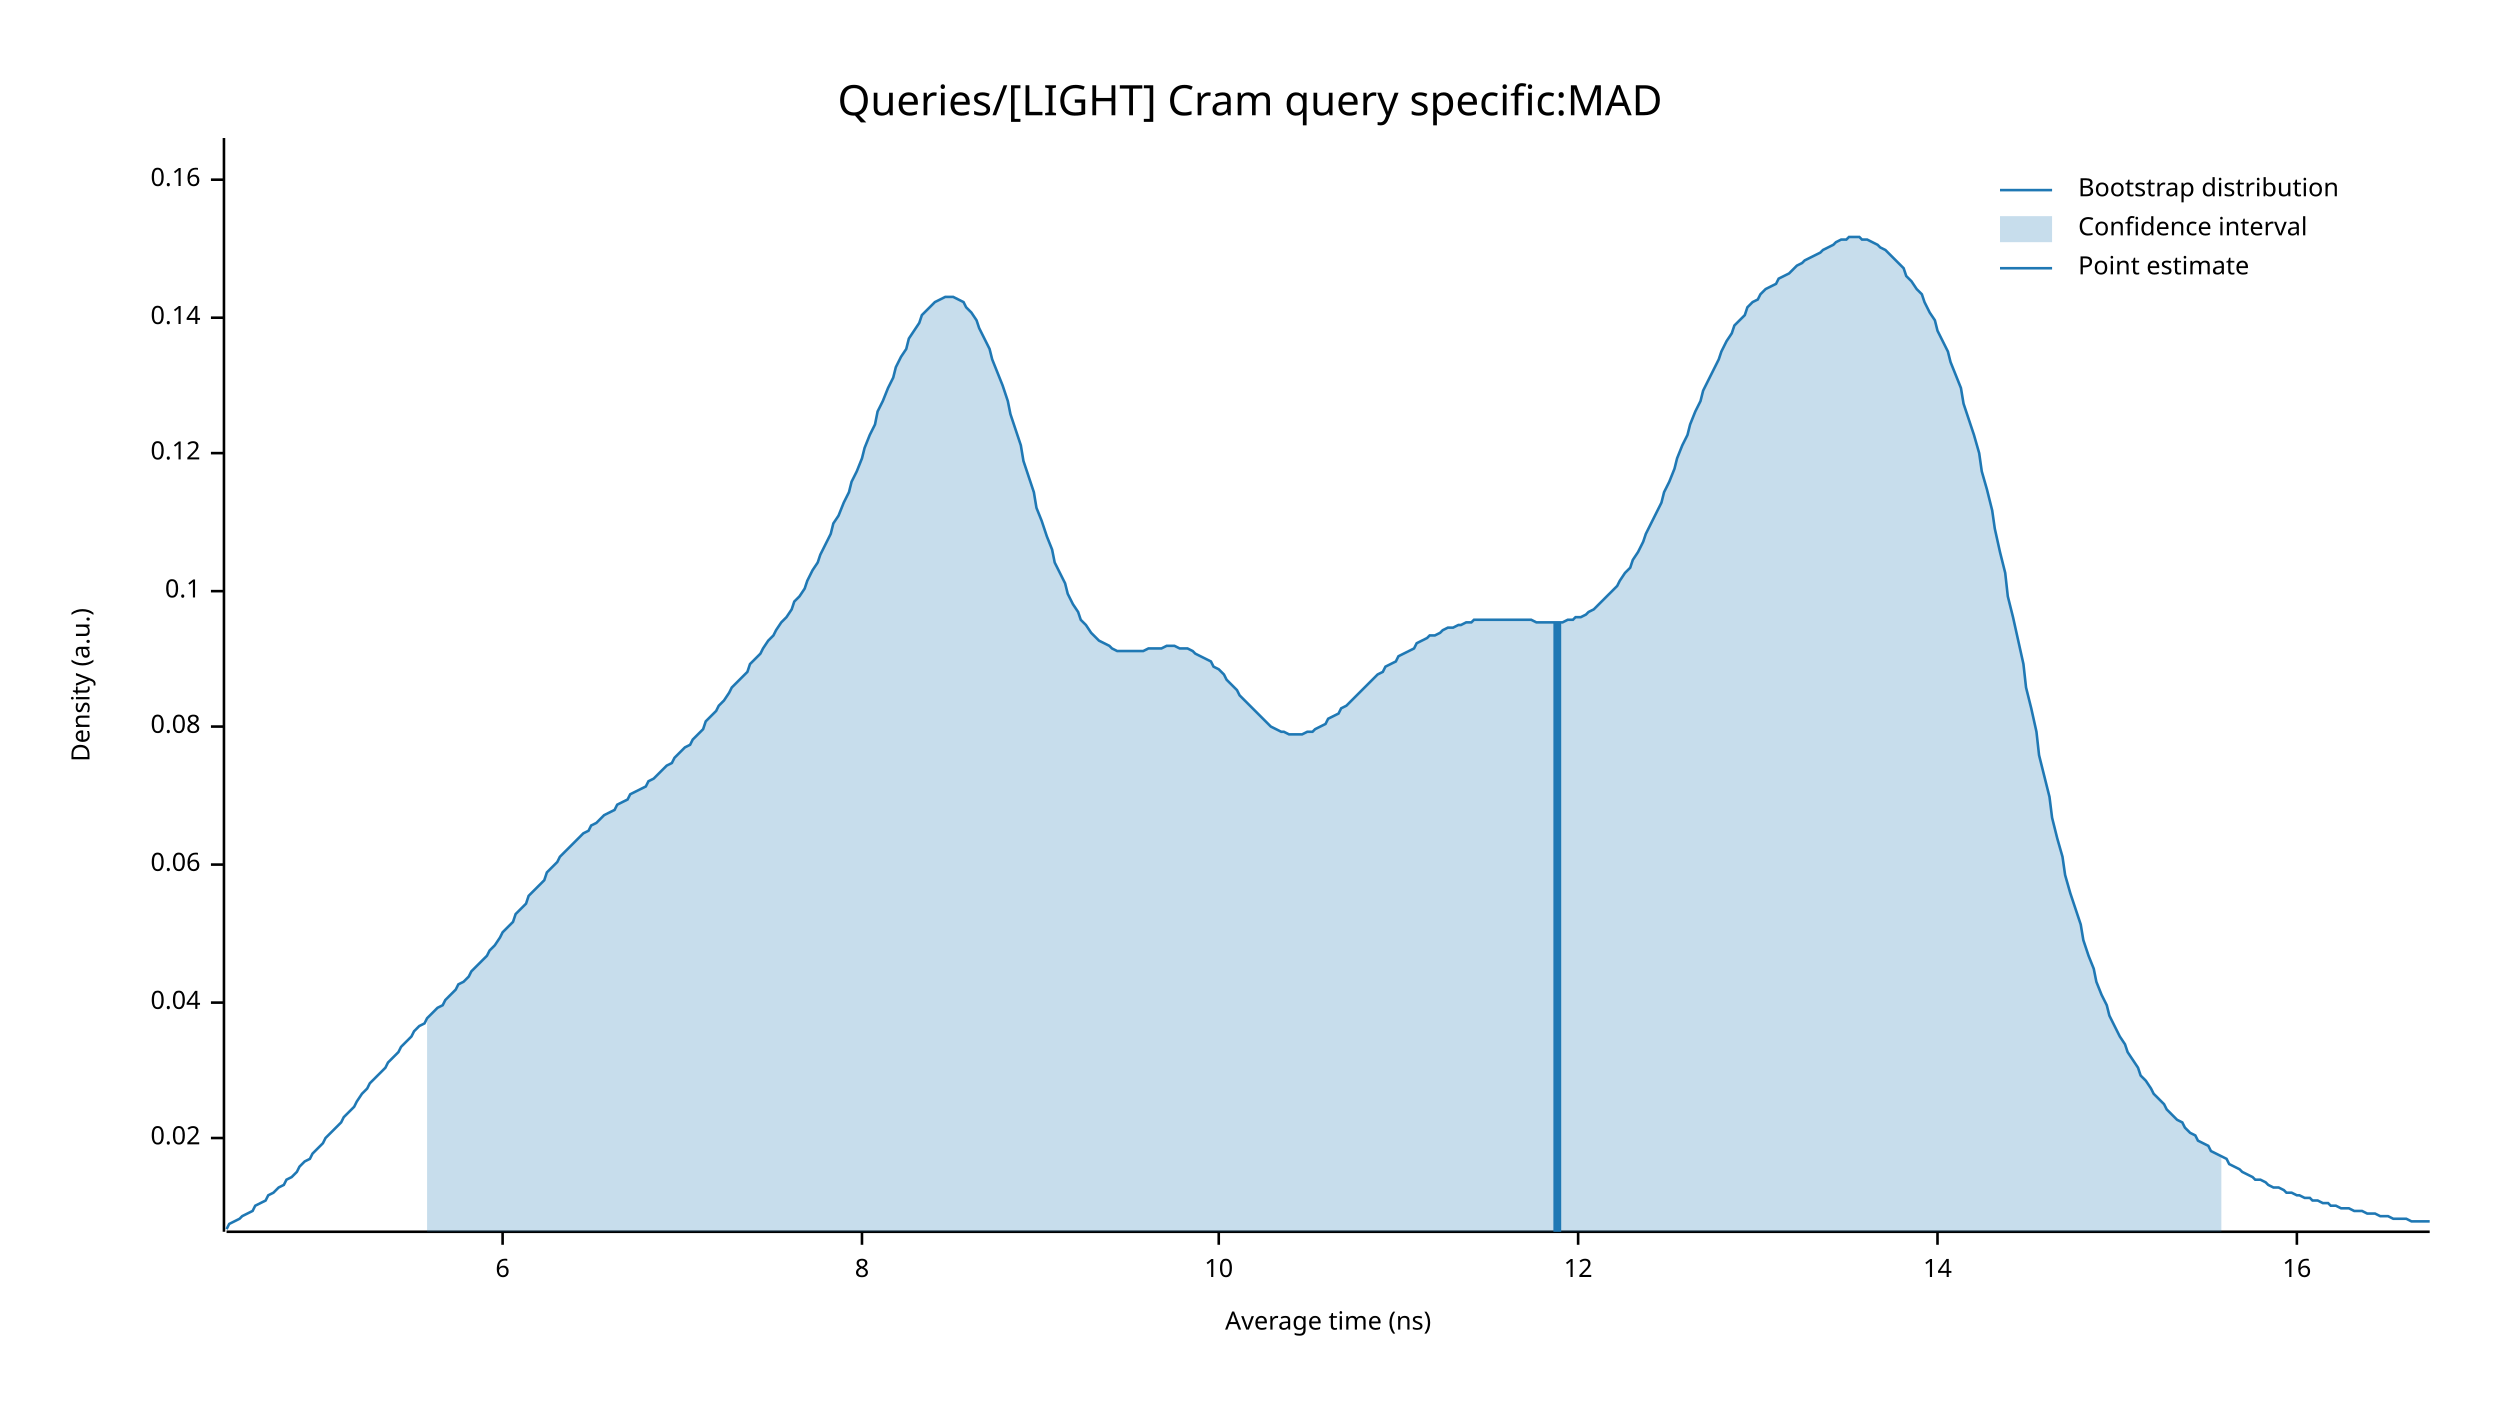
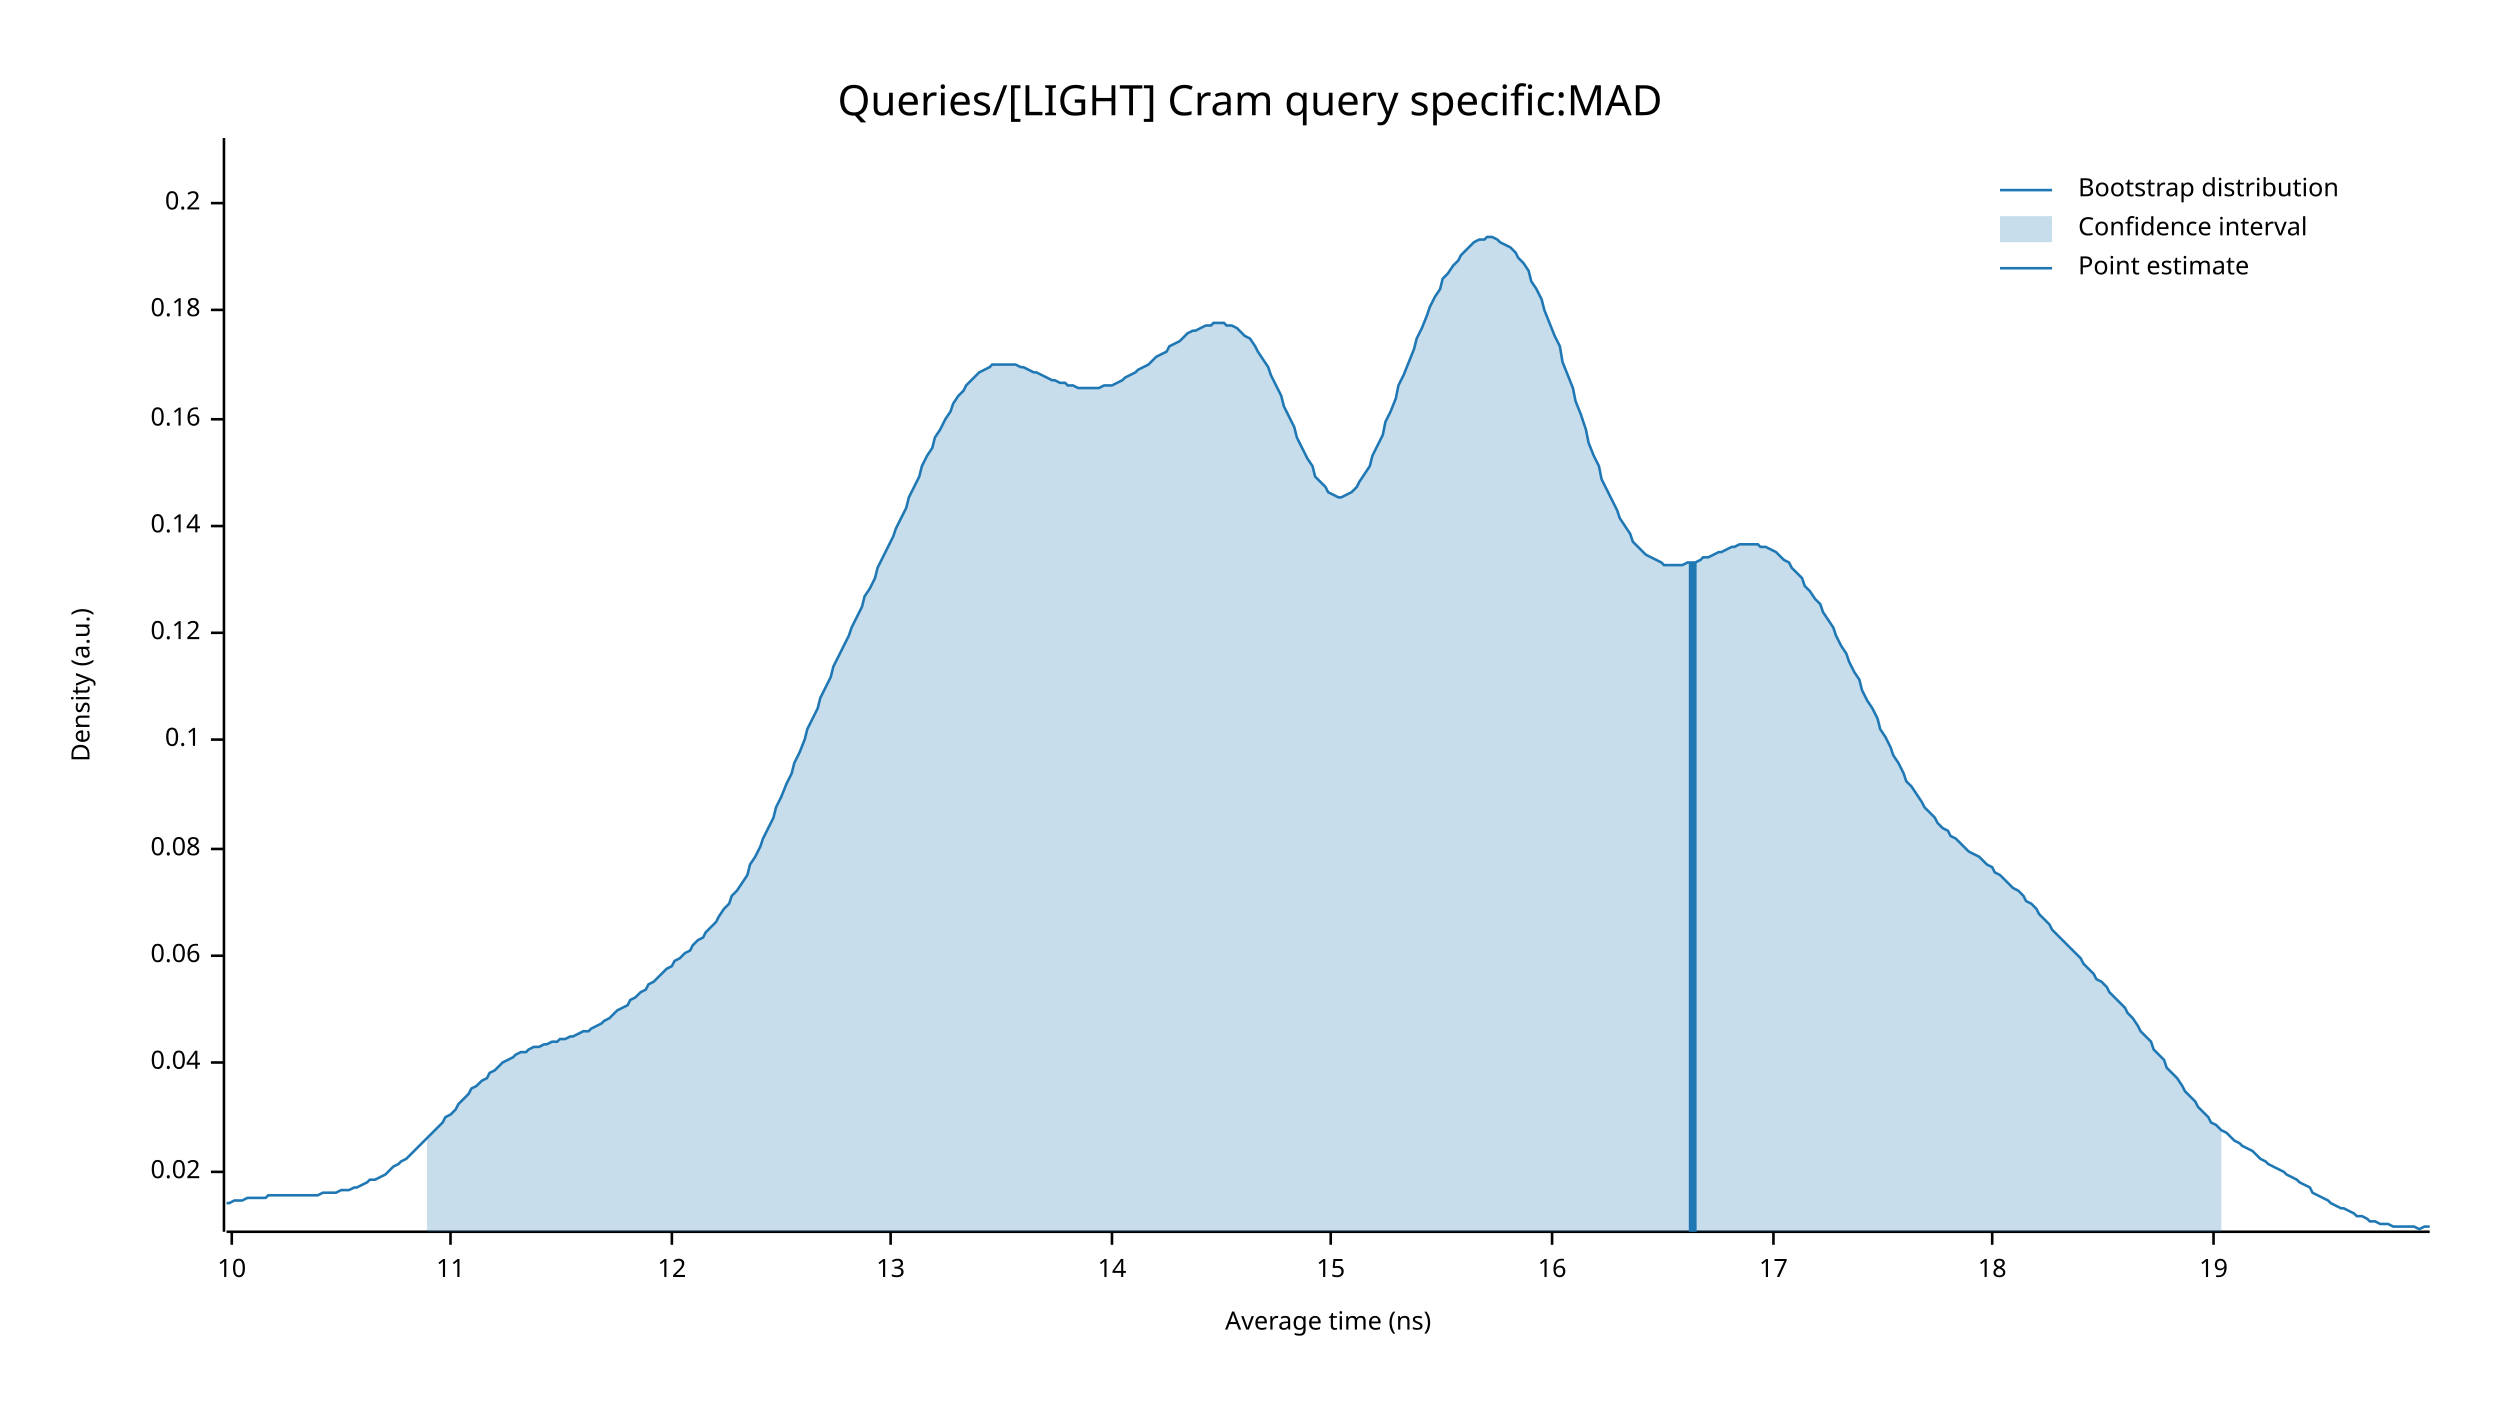
<svg xmlns="http://www.w3.org/2000/svg" width="960" height="540" viewBox="0 0 960 540">
  <text x="480" y="32" dy="0.76em" text-anchor="middle" font-family="sans-serif" font-size="16.129" opacity="1" fill="#000000">
Queries/[LIGHT] Cram query specific:MAD
</text>
  <text x="27" y="263" dy="0.76em" text-anchor="middle" font-family="sans-serif" font-size="9.677" opacity="1" fill="#000000" transform="rotate(270, 27, 263)">
Density (a.u.)
</text>
  <text x="510" y="513" dy="-0.5ex" text-anchor="middle" font-family="sans-serif" font-size="9.677" opacity="1" fill="#000000">
Average time (ns)
</text>
  <polyline fill="none" opacity="1" stroke="#000000" stroke-width="1" points="86,53 86,473 " />
-   <text x="77" y="437" dy="0.5ex" text-anchor="end" font-family="sans-serif" font-size="9.677" opacity="1" fill="#000000">
+   <text x="77" y="450" dy="0.5ex" text-anchor="end" font-family="sans-serif" font-size="9.677" opacity="1" fill="#000000">
0.02
</text>
-   <polyline fill="none" opacity="1" stroke="#000000" stroke-width="1" points="81,437 86,437 " />
-   <text x="77" y="385" dy="0.5ex" text-anchor="end" font-family="sans-serif" font-size="9.677" opacity="1" fill="#000000">
+   <polyline fill="none" opacity="1" stroke="#000000" stroke-width="1" points="81,450 86,450 " />
+   <text x="77" y="408" dy="0.5ex" text-anchor="end" font-family="sans-serif" font-size="9.677" opacity="1" fill="#000000">
0.04
</text>
-   <polyline fill="none" opacity="1" stroke="#000000" stroke-width="1" points="81,385 86,385 " />
-   <text x="77" y="332" dy="0.5ex" text-anchor="end" font-family="sans-serif" font-size="9.677" opacity="1" fill="#000000">
+   <polyline fill="none" opacity="1" stroke="#000000" stroke-width="1" points="81,408 86,408 " />
+   <text x="77" y="367" dy="0.5ex" text-anchor="end" font-family="sans-serif" font-size="9.677" opacity="1" fill="#000000">
0.06
</text>
-   <polyline fill="none" opacity="1" stroke="#000000" stroke-width="1" points="81,332 86,332 " />
-   <text x="77" y="279" dy="0.5ex" text-anchor="end" font-family="sans-serif" font-size="9.677" opacity="1" fill="#000000">
+   <polyline fill="none" opacity="1" stroke="#000000" stroke-width="1" points="81,367 86,367 " />
+   <text x="77" y="326" dy="0.5ex" text-anchor="end" font-family="sans-serif" font-size="9.677" opacity="1" fill="#000000">
0.08
</text>
-   <polyline fill="none" opacity="1" stroke="#000000" stroke-width="1" points="81,279 86,279 " />
-   <text x="77" y="227" dy="0.5ex" text-anchor="end" font-family="sans-serif" font-size="9.677" opacity="1" fill="#000000">
+   <polyline fill="none" opacity="1" stroke="#000000" stroke-width="1" points="81,326 86,326 " />
+   <text x="77" y="284" dy="0.5ex" text-anchor="end" font-family="sans-serif" font-size="9.677" opacity="1" fill="#000000">
0.1
</text>
-   <polyline fill="none" opacity="1" stroke="#000000" stroke-width="1" points="81,227 86,227 " />
-   <text x="77" y="174" dy="0.5ex" text-anchor="end" font-family="sans-serif" font-size="9.677" opacity="1" fill="#000000">
+   <polyline fill="none" opacity="1" stroke="#000000" stroke-width="1" points="81,284 86,284 " />
+   <text x="77" y="243" dy="0.5ex" text-anchor="end" font-family="sans-serif" font-size="9.677" opacity="1" fill="#000000">
0.12
</text>
-   <polyline fill="none" opacity="1" stroke="#000000" stroke-width="1" points="81,174 86,174 " />
-   <text x="77" y="122" dy="0.5ex" text-anchor="end" font-family="sans-serif" font-size="9.677" opacity="1" fill="#000000">
+   <polyline fill="none" opacity="1" stroke="#000000" stroke-width="1" points="81,243 86,243 " />
+   <text x="77" y="202" dy="0.5ex" text-anchor="end" font-family="sans-serif" font-size="9.677" opacity="1" fill="#000000">
0.14
</text>
-   <polyline fill="none" opacity="1" stroke="#000000" stroke-width="1" points="81,122 86,122 " />
-   <text x="77" y="69" dy="0.5ex" text-anchor="end" font-family="sans-serif" font-size="9.677" opacity="1" fill="#000000">
+   <polyline fill="none" opacity="1" stroke="#000000" stroke-width="1" points="81,202 86,202 " />
+   <text x="77" y="161" dy="0.5ex" text-anchor="end" font-family="sans-serif" font-size="9.677" opacity="1" fill="#000000">
0.16
</text>
-   <polyline fill="none" opacity="1" stroke="#000000" stroke-width="1" points="81,69 86,69 " />
+   <polyline fill="none" opacity="1" stroke="#000000" stroke-width="1" points="81,161 86,161 " />
+   <text x="77" y="119" dy="0.5ex" text-anchor="end" font-family="sans-serif" font-size="9.677" opacity="1" fill="#000000">
+ 0.18
+ </text>
+   <polyline fill="none" opacity="1" stroke="#000000" stroke-width="1" points="81,119 86,119 " />
+   <text x="77" y="78" dy="0.5ex" text-anchor="end" font-family="sans-serif" font-size="9.677" opacity="1" fill="#000000">
+ 0.2
+ </text>
+   <polyline fill="none" opacity="1" stroke="#000000" stroke-width="1" points="81,78 86,78 " />
  <polyline fill="none" opacity="1" stroke="#000000" stroke-width="1" points="87,473 933,473 " />
-   <text x="193" y="483" dy="0.76em" text-anchor="middle" font-family="sans-serif" font-size="9.677" opacity="1" fill="#000000">
- 6
- </text>
-   <polyline fill="none" opacity="1" stroke="#000000" stroke-width="1" points="193,473 193,478 " />
-   <text x="331" y="483" dy="0.76em" text-anchor="middle" font-family="sans-serif" font-size="9.677" opacity="1" fill="#000000">
- 8
- </text>
-   <polyline fill="none" opacity="1" stroke="#000000" stroke-width="1" points="331,473 331,478 " />
-   <text x="468" y="483" dy="0.76em" text-anchor="middle" font-family="sans-serif" font-size="9.677" opacity="1" fill="#000000">
+   <text x="89" y="483" dy="0.76em" text-anchor="middle" font-family="sans-serif" font-size="9.677" opacity="1" fill="#000000">
10
</text>
-   <polyline fill="none" opacity="1" stroke="#000000" stroke-width="1" points="468,473 468,478 " />
-   <text x="606" y="483" dy="0.76em" text-anchor="middle" font-family="sans-serif" font-size="9.677" opacity="1" fill="#000000">
+   <polyline fill="none" opacity="1" stroke="#000000" stroke-width="1" points="89,473 89,478 " />
+   <text x="173" y="483" dy="0.76em" text-anchor="middle" font-family="sans-serif" font-size="9.677" opacity="1" fill="#000000">
+ 11
+ </text>
+   <polyline fill="none" opacity="1" stroke="#000000" stroke-width="1" points="173,473 173,478 " />
+   <text x="258" y="483" dy="0.76em" text-anchor="middle" font-family="sans-serif" font-size="9.677" opacity="1" fill="#000000">
12
</text>
-   <polyline fill="none" opacity="1" stroke="#000000" stroke-width="1" points="606,473 606,478 " />
-   <text x="744" y="483" dy="0.76em" text-anchor="middle" font-family="sans-serif" font-size="9.677" opacity="1" fill="#000000">
+   <polyline fill="none" opacity="1" stroke="#000000" stroke-width="1" points="258,473 258,478 " />
+   <text x="342" y="483" dy="0.76em" text-anchor="middle" font-family="sans-serif" font-size="9.677" opacity="1" fill="#000000">
+ 13
+ </text>
+   <polyline fill="none" opacity="1" stroke="#000000" stroke-width="1" points="342,473 342,478 " />
+   <text x="427" y="483" dy="0.76em" text-anchor="middle" font-family="sans-serif" font-size="9.677" opacity="1" fill="#000000">
14
</text>
-   <polyline fill="none" opacity="1" stroke="#000000" stroke-width="1" points="744,473 744,478 " />
-   <text x="882" y="483" dy="0.76em" text-anchor="middle" font-family="sans-serif" font-size="9.677" opacity="1" fill="#000000">
+   <polyline fill="none" opacity="1" stroke="#000000" stroke-width="1" points="427,473 427,478 " />
+   <text x="511" y="483" dy="0.76em" text-anchor="middle" font-family="sans-serif" font-size="9.677" opacity="1" fill="#000000">
+ 15
+ </text>
+   <polyline fill="none" opacity="1" stroke="#000000" stroke-width="1" points="511,473 511,478 " />
+   <text x="596" y="483" dy="0.76em" text-anchor="middle" font-family="sans-serif" font-size="9.677" opacity="1" fill="#000000">
16
</text>
-   <polyline fill="none" opacity="1" stroke="#000000" stroke-width="1" points="882,473 882,478 " />
-   <polyline fill="none" opacity="1" stroke="#1F78B4" stroke-width="1" points="87,472 88,470 90,469 92,468 93,467 95,466 97,465 98,463 100,462 102,461 103,459 105,458 107,456 109,455 110,453 112,452 114,450 115,448 117,446 119,445 120,443 122,441 124,439 125,437 127,435 129,433 131,431 132,429 134,427 136,425 137,423 139,420 141,418 142,416 144,414 146,412 148,410 149,408 151,406 153,404 154,402 156,400 158,398 159,396 161,394 163,393 164,391 166,389 168,387 170,386 171,384 173,382 175,380 176,378 178,377 180,375 181,373 183,371 185,369 187,367 188,365 190,363 192,360 193,358 195,356 197,354 198,351 200,349 202,347 203,344 205,342 207,340 209,338 210,335 212,333 214,331 215,329 217,327 219,325 220,324 222,322 224,320 226,319 227,317 229,316 231,314 232,313 234,312 236,311 237,309 239,308 241,307 242,305 244,304 246,303 248,302 249,300 251,299 253,297 254,296 256,294 258,293 259,291 261,289 263,287 265,286 266,284 268,282 270,280 271,277 273,275 275,273 276,271 278,269 280,266 281,264 283,262 285,260 287,258 288,255 290,253 292,251 293,249 295,246 297,244 298,242 300,239 302,237 304,234 305,231 307,229 309,226 310,223 312,219 314,216 315,213 317,209 319,205 320,201 322,198 324,193 326,189 327,185 329,181 331,176 332,172 334,167 336,163 337,158 339,154 341,149 343,145 344,141 346,137 348,134 349,130 351,127 353,124 354,121 356,119 358,117 359,116 361,115 363,114 365,114 366,114 368,115 370,116 371,118 373,120 375,123 376,126 378,130 380,134 381,138 383,143 385,148 387,154 388,159 390,165 392,171 393,177 395,183 397,189 398,195 400,200 402,206 404,211 405,216 407,220 409,224 410,228 412,232 414,235 415,238 417,240 419,243 420,244 422,246 424,247 426,248 427,249 429,250 431,250 432,250 434,250 436,250 437,250 439,250 441,249 443,249 444,249 446,249 448,248 449,248 451,248 453,249 454,249 456,249 458,250 459,251 461,252 463,253 465,254 466,256 468,257 470,259 471,261 473,263 475,265 476,267 478,269 480,271 482,273 483,274 485,276 487,278 488,279 490,280 492,281 493,281 495,282 497,282 498,282 500,282 502,281 504,281 505,280 507,279 509,278 510,276 512,275 514,274 515,272 517,271 519,269 521,267 522,266 524,264 526,262 527,261 529,259 531,258 532,256 534,255 536,254 537,252 539,251 541,250 543,249 544,247 546,246 548,245 549,244 551,244 553,243 554,242 556,241 558,241 560,240 561,240 563,239 565,239 566,238 568,238 570,238 571,238 573,238 575,238 576,238 578,238 580,238 582,238 583,238 585,238 587,238 588,238 590,239 592,239 593,239 595,239 597,239 599,239 600,239 602,238 604,238 605,237 607,237 609,236 610,235 612,234 614,232 615,231 617,229 619,227 621,225 622,223 624,220 626,218 627,215 629,212 631,208 632,205 634,201 636,197 638,193 639,189 641,185 643,180 644,176 646,171 648,167 649,163 651,158 653,154 654,150 656,146 658,142 660,138 661,135 663,131 665,128 666,125 668,123 670,121 671,118 673,116 675,115 676,113 678,111 680,110 682,109 683,107 685,106 687,105 688,104 690,102 692,101 693,100 695,99 697,98 699,97 700,96 702,95 704,94 705,93 707,92 709,92 710,91 712,91 714,91 715,92 717,92 719,93 721,94 722,95 724,96 726,98 727,99 729,101 731,103 732,106 734,108 736,111 738,113 739,116 741,120 743,123 744,127 746,131 748,135 749,139 751,144 753,149 754,155 756,161 758,167 760,174 761,181 763,188 765,196 766,203 768,212 770,220 771,229 773,237 775,246 777,255 778,264 780,272 782,281 783,290 785,298 787,306 788,314 790,322 792,329 793,336 795,343 797,349 799,355 800,361 802,367 804,372 805,377 807,382 809,386 810,390 812,394 814,398 816,401 817,404 819,407 821,410 822,413 824,415 826,418 827,420 829,422 831,424 832,426 834,428 836,430 838,431 839,433 841,435 843,436 844,438 846,439 848,440 849,442 851,443 853,444 855,445 856,447 858,448 860,449 861,450 863,451 865,452 866,453 868,453 870,454 871,455 873,456 875,456 877,457 878,458 880,458 882,459 883,459 885,460 887,460 888,461 890,461 892,462 894,462 895,463 897,463 899,464 900,464 902,464 904,465 905,465 907,465 909,466 910,466 912,466 914,467 916,467 917,467 919,468 921,468 922,468 924,468 926,469 927,469 929,469 931,469 933,469 " />
-   <polygon opacity="0.25" fill="#1F78B4" points="164,391 166,389 168,387 170,386 171,384 173,382 175,380 176,378 178,377 180,375 181,373 183,371 185,369 187,367 188,365 190,363 192,360 193,358 195,356 197,354 198,351 200,349 202,347 203,344 205,342 207,340 209,338 210,335 212,333 214,331 215,329 217,327 219,325 220,324 222,322 224,320 226,319 227,317 229,316 231,314 232,313 234,312 236,311 237,309 239,308 241,307 242,305 244,304 246,303 248,302 249,300 251,299 253,297 254,296 256,294 258,293 259,291 261,289 263,287 265,286 266,284 268,282 270,280 271,277 273,275 275,273 276,271 278,269 280,266 281,264 283,262 285,260 287,258 288,255 290,253 292,251 293,249 295,246 297,244 298,242 300,239 302,237 304,234 305,231 307,229 309,226 310,223 312,219 314,216 315,213 317,209 319,205 320,201 322,198 324,193 326,189 327,185 329,181 331,176 332,172 334,167 336,163 337,158 339,154 341,149 343,145 344,141 346,137 348,134 349,130 351,127 353,124 354,121 356,119 358,117 359,116 361,115 363,114 365,114 366,114 368,115 370,116 371,118 373,120 375,123 376,126 378,130 380,134 381,138 383,143 385,148 387,154 388,159 390,165 392,171 393,177 395,183 397,189 398,195 400,200 402,206 404,211 405,216 407,220 409,224 410,228 412,232 414,235 415,238 417,240 419,243 420,244 422,246 424,247 426,248 427,249 429,250 431,250 432,250 434,250 436,250 437,250 439,250 441,249 443,249 444,249 446,249 448,248 449,248 451,248 453,249 454,249 456,249 458,250 459,251 461,252 463,253 465,254 466,256 468,257 470,259 471,261 473,263 475,265 476,267 478,269 480,271 482,273 483,274 485,276 487,278 488,279 490,280 492,281 493,281 495,282 497,282 498,282 500,282 502,281 504,281 505,280 507,279 509,278 510,276 512,275 514,274 515,272 517,271 519,269 521,267 522,266 524,264 526,262 527,261 529,259 531,258 532,256 534,255 536,254 537,252 539,251 541,250 543,249 544,247 546,246 548,245 549,244 551,244 553,243 554,242 556,241 558,241 560,240 561,240 563,239 565,239 566,238 568,238 570,238 571,238 573,238 575,238 576,238 578,238 580,238 582,238 583,238 585,238 587,238 588,238 590,239 592,239 593,239 595,239 597,239 599,239 600,239 602,238 604,238 605,237 607,237 609,236 610,235 612,234 614,232 615,231 617,229 619,227 621,225 622,223 624,220 626,218 627,215 629,212 631,208 632,205 634,201 636,197 638,193 639,189 641,185 643,180 644,176 646,171 648,167 649,163 651,158 653,154 654,150 656,146 658,142 660,138 661,135 663,131 665,128 666,125 668,123 670,121 671,118 673,116 675,115 676,113 678,111 680,110 682,109 683,107 685,106 687,105 688,104 690,102 692,101 693,100 695,99 697,98 699,97 700,96 702,95 704,94 705,93 707,92 709,92 710,91 712,91 714,91 715,92 717,92 719,93 721,94 722,95 724,96 726,98 727,99 729,101 731,103 732,106 734,108 736,111 738,113 739,116 741,120 743,123 744,127 746,131 748,135 749,139 751,144 753,149 754,155 756,161 758,167 760,174 761,181 763,188 765,196 766,203 768,212 770,220 771,229 773,237 775,246 777,255 778,264 780,272 782,281 783,290 785,298 787,306 788,314 790,322 792,329 793,336 795,343 797,349 799,355 800,361 802,367 804,372 805,377 807,382 809,386 810,390 812,394 814,398 816,401 817,404 819,407 821,410 822,413 824,415 826,418 827,420 829,422 831,424 832,426 834,428 836,430 838,431 839,433 841,435 843,436 844,438 846,439 848,440 849,442 851,443 853,444 853,473 164,473 " />
-   <polyline fill="none" opacity="1" stroke="#1F78B4" stroke-width="3" points="598,473 598,239 " />
+   <polyline fill="none" opacity="1" stroke="#000000" stroke-width="1" points="596,473 596,478 " />
+   <text x="681" y="483" dy="0.76em" text-anchor="middle" font-family="sans-serif" font-size="9.677" opacity="1" fill="#000000">
+ 17
+ </text>
+   <polyline fill="none" opacity="1" stroke="#000000" stroke-width="1" points="681,473 681,478 " />
+   <text x="765" y="483" dy="0.76em" text-anchor="middle" font-family="sans-serif" font-size="9.677" opacity="1" fill="#000000">
+ 18
+ </text>
+   <polyline fill="none" opacity="1" stroke="#000000" stroke-width="1" points="765,473 765,478 " />
+   <text x="850" y="483" dy="0.76em" text-anchor="middle" font-family="sans-serif" font-size="9.677" opacity="1" fill="#000000">
+ 19
+ </text>
+   <polyline fill="none" opacity="1" stroke="#000000" stroke-width="1" points="850,473 850,478 " />
+   <polyline fill="none" opacity="1" stroke="#1F78B4" stroke-width="1" points="87,462 88,462 90,461 92,461 93,461 95,460 97,460 98,460 100,460 102,460 103,459 105,459 107,459 109,459 110,459 112,459 114,459 115,459 117,459 119,459 120,459 122,459 124,458 125,458 127,458 129,458 131,457 132,457 134,457 136,456 137,456 139,455 141,454 142,453 144,453 146,452 148,451 149,450 151,448 153,447 154,446 156,445 158,443 159,442 161,440 163,438 164,437 166,435 168,433 170,431 171,429 173,428 175,426 176,424 178,422 180,420 181,418 183,417 185,415 187,414 188,412 190,411 192,409 193,408 195,407 197,406 198,405 200,404 202,404 203,403 205,402 207,402 209,401 210,401 212,400 214,400 215,399 217,399 219,398 220,398 222,397 224,396 226,396 227,395 229,394 231,393 232,392 234,391 236,389 237,388 239,387 241,386 242,384 244,383 246,381 248,380 249,378 251,377 253,375 254,374 256,372 258,371 259,369 261,368 263,366 265,365 266,363 268,361 270,360 271,358 273,356 275,354 276,352 278,349 280,347 281,344 283,342 285,339 287,336 288,332 290,329 292,325 293,322 295,318 297,314 298,310 300,306 302,301 304,297 305,293 307,289 309,284 310,280 312,276 314,272 315,268 317,264 319,260 320,256 322,252 324,248 326,244 327,241 329,237 331,233 332,229 334,226 336,222 337,218 339,214 341,210 343,206 344,203 346,199 348,195 349,191 351,187 353,183 354,179 356,175 358,172 359,168 361,165 363,161 365,158 366,155 368,152 370,150 371,148 373,146 375,144 376,143 378,142 380,141 381,140 383,140 385,140 387,140 388,140 390,140 392,141 393,141 395,142 397,143 398,143 400,144 402,145 404,146 405,146 407,147 409,147 410,148 412,148 414,149 415,149 417,149 419,149 420,149 422,149 424,148 426,148 427,148 429,147 431,146 432,145 434,144 436,143 437,142 439,141 441,140 443,138 444,137 446,136 448,135 449,133 451,132 453,131 454,130 456,128 458,127 459,127 461,126 463,125 465,125 466,124 468,124 470,124 471,125 473,125 475,126 476,127 478,129 480,130 482,133 483,135 485,138 487,141 488,144 490,148 492,152 493,156 495,160 497,164 498,168 500,172 502,176 504,179 505,183 507,185 509,187 510,189 512,190 514,191 515,191 517,190 519,189 521,187 522,185 524,182 526,179 527,175 529,171 531,167 532,162 534,158 536,153 537,148 539,144 541,139 543,134 544,130 546,126 548,121 549,118 551,114 553,111 554,107 556,105 558,102 560,100 561,98 563,96 565,94 566,93 568,92 570,92 571,91 573,91 575,92 576,93 578,94 580,95 582,97 583,99 585,101 587,104 588,108 590,111 592,115 593,119 595,124 597,129 599,133 600,139 602,144 604,149 605,154 607,159 609,165 610,170 612,175 614,179 615,184 617,188 619,192 621,196 622,199 624,202 626,205 627,208 629,210 631,212 632,213 634,214 636,215 638,216 639,217 641,217 643,217 644,217 646,217 648,216 649,216 651,216 653,215 654,214 656,214 658,213 660,212 661,212 663,211 665,210 666,210 668,209 670,209 671,209 673,209 675,209 676,210 678,210 680,211 682,212 683,213 685,215 687,216 688,218 690,220 692,222 693,225 695,227 697,230 699,232 700,235 702,238 704,241 705,244 707,248 709,251 710,254 712,258 714,261 715,265 717,269 719,272 721,276 722,280 724,283 726,287 727,290 729,293 731,297 732,300 734,302 736,305 738,308 739,310 741,312 743,314 744,316 746,318 748,319 749,321 751,322 753,324 754,325 756,327 758,328 760,329 761,330 763,332 765,333 766,335 768,336 770,338 771,339 773,341 775,342 777,344 778,346 780,347 782,349 783,351 785,353 787,355 788,357 790,359 792,361 793,362 795,364 797,366 799,368 800,370 802,372 804,374 805,376 807,377 809,379 810,381 812,383 814,385 816,387 817,389 819,391 821,394 822,396 824,398 826,400 827,403 829,405 831,407 832,410 834,412 836,414 838,417 839,419 841,421 843,423 844,425 846,427 848,429 849,431 851,432 853,434 855,435 856,436 858,438 860,439 861,440 863,441 865,442 866,443 868,445 870,446 871,447 873,448 875,449 877,450 878,451 880,452 882,453 883,454 885,455 887,456 888,458 890,459 892,460 894,461 895,462 897,463 899,464 900,464 902,465 904,466 905,467 907,467 909,468 910,469 912,469 914,470 916,470 917,470 919,471 921,471 922,471 924,471 926,471 927,471 929,472 931,471 933,471 " />
+   <polygon opacity="0.25" fill="#1F78B4" points="164,437 166,435 168,433 170,431 171,429 173,428 175,426 176,424 178,422 180,420 181,418 183,417 185,415 187,414 188,412 190,411 192,409 193,408 195,407 197,406 198,405 200,404 202,404 203,403 205,402 207,402 209,401 210,401 212,400 214,400 215,399 217,399 219,398 220,398 222,397 224,396 226,396 227,395 229,394 231,393 232,392 234,391 236,389 237,388 239,387 241,386 242,384 244,383 246,381 248,380 249,378 251,377 253,375 254,374 256,372 258,371 259,369 261,368 263,366 265,365 266,363 268,361 270,360 271,358 273,356 275,354 276,352 278,349 280,347 281,344 283,342 285,339 287,336 288,332 290,329 292,325 293,322 295,318 297,314 298,310 300,306 302,301 304,297 305,293 307,289 309,284 310,280 312,276 314,272 315,268 317,264 319,260 320,256 322,252 324,248 326,244 327,241 329,237 331,233 332,229 334,226 336,222 337,218 339,214 341,210 343,206 344,203 346,199 348,195 349,191 351,187 353,183 354,179 356,175 358,172 359,168 361,165 363,161 365,158 366,155 368,152 370,150 371,148 373,146 375,144 376,143 378,142 380,141 381,140 383,140 385,140 387,140 388,140 390,140 392,141 393,141 395,142 397,143 398,143 400,144 402,145 404,146 405,146 407,147 409,147 410,148 412,148 414,149 415,149 417,149 419,149 420,149 422,149 424,148 426,148 427,148 429,147 431,146 432,145 434,144 436,143 437,142 439,141 441,140 443,138 444,137 446,136 448,135 449,133 451,132 453,131 454,130 456,128 458,127 459,127 461,126 463,125 465,125 466,124 468,124 470,124 471,125 473,125 475,126 476,127 478,129 480,130 482,133 483,135 485,138 487,141 488,144 490,148 492,152 493,156 495,160 497,164 498,168 500,172 502,176 504,179 505,183 507,185 509,187 510,189 512,190 514,191 515,191 517,190 519,189 521,187 522,185 524,182 526,179 527,175 529,171 531,167 532,162 534,158 536,153 537,148 539,144 541,139 543,134 544,130 546,126 548,121 549,118 551,114 553,111 554,107 556,105 558,102 560,100 561,98 563,96 565,94 566,93 568,92 570,92 571,91 573,91 575,92 576,93 578,94 580,95 582,97 583,99 585,101 587,104 588,108 590,111 592,115 593,119 595,124 597,129 599,133 600,139 602,144 604,149 605,154 607,159 609,165 610,170 612,175 614,179 615,184 617,188 619,192 621,196 622,199 624,202 626,205 627,208 629,210 631,212 632,213 634,214 636,215 638,216 639,217 641,217 643,217 644,217 646,217 648,216 649,216 651,216 653,215 654,214 656,214 658,213 660,212 661,212 663,211 665,210 666,210 668,209 670,209 671,209 673,209 675,209 676,210 678,210 680,211 682,212 683,213 685,215 687,216 688,218 690,220 692,222 693,225 695,227 697,230 699,232 700,235 702,238 704,241 705,244 707,248 709,251 710,254 712,258 714,261 715,265 717,269 719,272 721,276 722,280 724,283 726,287 727,290 729,293 731,297 732,300 734,302 736,305 738,308 739,310 741,312 743,314 744,316 746,318 748,319 749,321 751,322 753,324 754,325 756,327 758,328 760,329 761,330 763,332 765,333 766,335 768,336 770,338 771,339 773,341 775,342 777,344 778,346 780,347 782,349 783,351 785,353 787,355 788,357 790,359 792,361 793,362 795,364 797,366 799,368 800,370 802,372 804,374 805,376 807,377 809,379 810,381 812,383 814,385 816,387 817,389 819,391 821,394 822,396 824,398 826,400 827,403 829,405 831,407 832,410 834,412 836,414 838,417 839,419 841,421 843,423 844,425 846,427 848,429 849,431 851,432 853,434 853,473 164,473 " />
+   <polyline fill="none" opacity="1" stroke="#1F78B4" stroke-width="3" points="650,473 650,216 " />
  <text x="798" y="68" dy="0.76em" text-anchor="start" font-family="sans-serif" font-size="9.677" opacity="1" fill="#000000">
Bootstrap distribution
</text>
  <text x="798" y="83" dy="0.76em" text-anchor="start" font-family="sans-serif" font-size="9.677" opacity="1" fill="#000000">
Confidence interval
</text>
  <text x="798" y="98" dy="0.76em" text-anchor="start" font-family="sans-serif" font-size="9.677" opacity="1" fill="#000000">
Point estimate
</text>
  <polyline fill="none" opacity="1" stroke="#1F78B4" stroke-width="1" points="768,73 788,73 " />
  <rect x="768" y="83" width="20" height="10" opacity="0.25" fill="#1F78B4" stroke="none" />
  <polyline fill="none" opacity="1" stroke="#1F78B4" stroke-width="1" points="768,103 788,103 " />
</svg>
